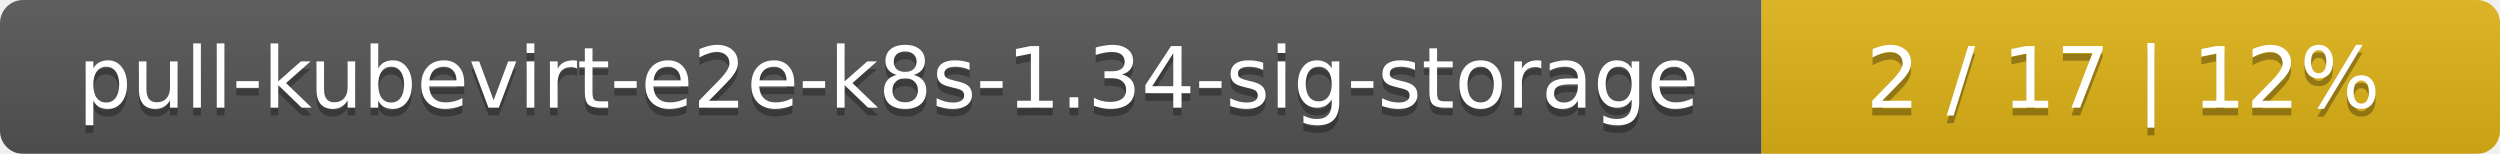
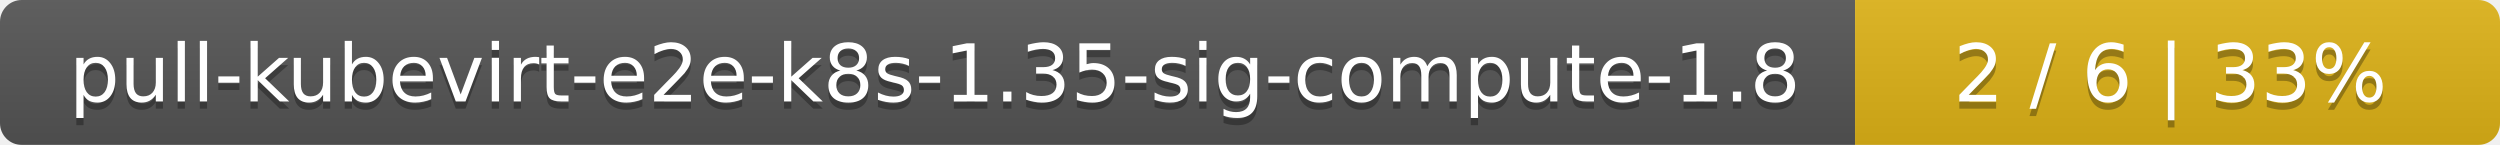
- <svg xmlns="http://www.w3.org/2000/svg" width="325" height="20">
+ <svg xmlns="http://www.w3.org/2000/svg" width="345" height="20">
  <linearGradient id="smooth" x2="0" y2="100%">
    <stop offset="0" stop-color="#bbb" stop-opacity=".1" />
    <stop offset="1" stop-opacity=".1" />
  </linearGradient>
  <mask id="round">
-     <rect width="325" height="20" rx="3" fill="#fff" />
+     <rect width="345" height="20" rx="3" fill="#fff" />
  </mask>
  <g mask="url(#round)">
-     <rect width="229" height="20" fill="#555" />
-     <rect x="229" width="96" height="20" fill="#dfb317" />
-     <rect width="325" height="20" fill="url(#smooth)" />
+     <rect width="256" height="20" fill="#555" />
+     <rect x="256" width="89" height="20" fill="#dfb317" />
+     <rect width="345" height="20" fill="url(#smooth)" />
  </g>
  <g fill="#fff" text-anchor="middle" font-family="DejaVu Sans,Verdana,Geneva,sans-serif" font-size="11">
-     <text x="115.5" y="15" fill="#010101" fill-opacity=".3">pull-kubevirt-e2e-k8s-1.34-sig-storage</text>
-     <text x="115.5" y="14">pull-kubevirt-e2e-k8s-1.34-sig-storage</text>
-     <text x="276" y="15" fill="#010101" fill-opacity=".3">2 / 17    |    12%</text>
-     <text x="276" y="14">2 / 17    |    12%</text>
+     <text x="129" y="15" fill="#010101" fill-opacity=".3">pull-kubevirt-e2e-k8s-1.35-sig-compute-1.8</text>
+     <text x="129" y="14">pull-kubevirt-e2e-k8s-1.35-sig-compute-1.8</text>
+     <text x="299.5" y="15" fill="#010101" fill-opacity=".3">2 / 6    |    33%</text>
+     <text x="299.5" y="14">2 / 6    |    33%</text>
  </g>
</svg>
